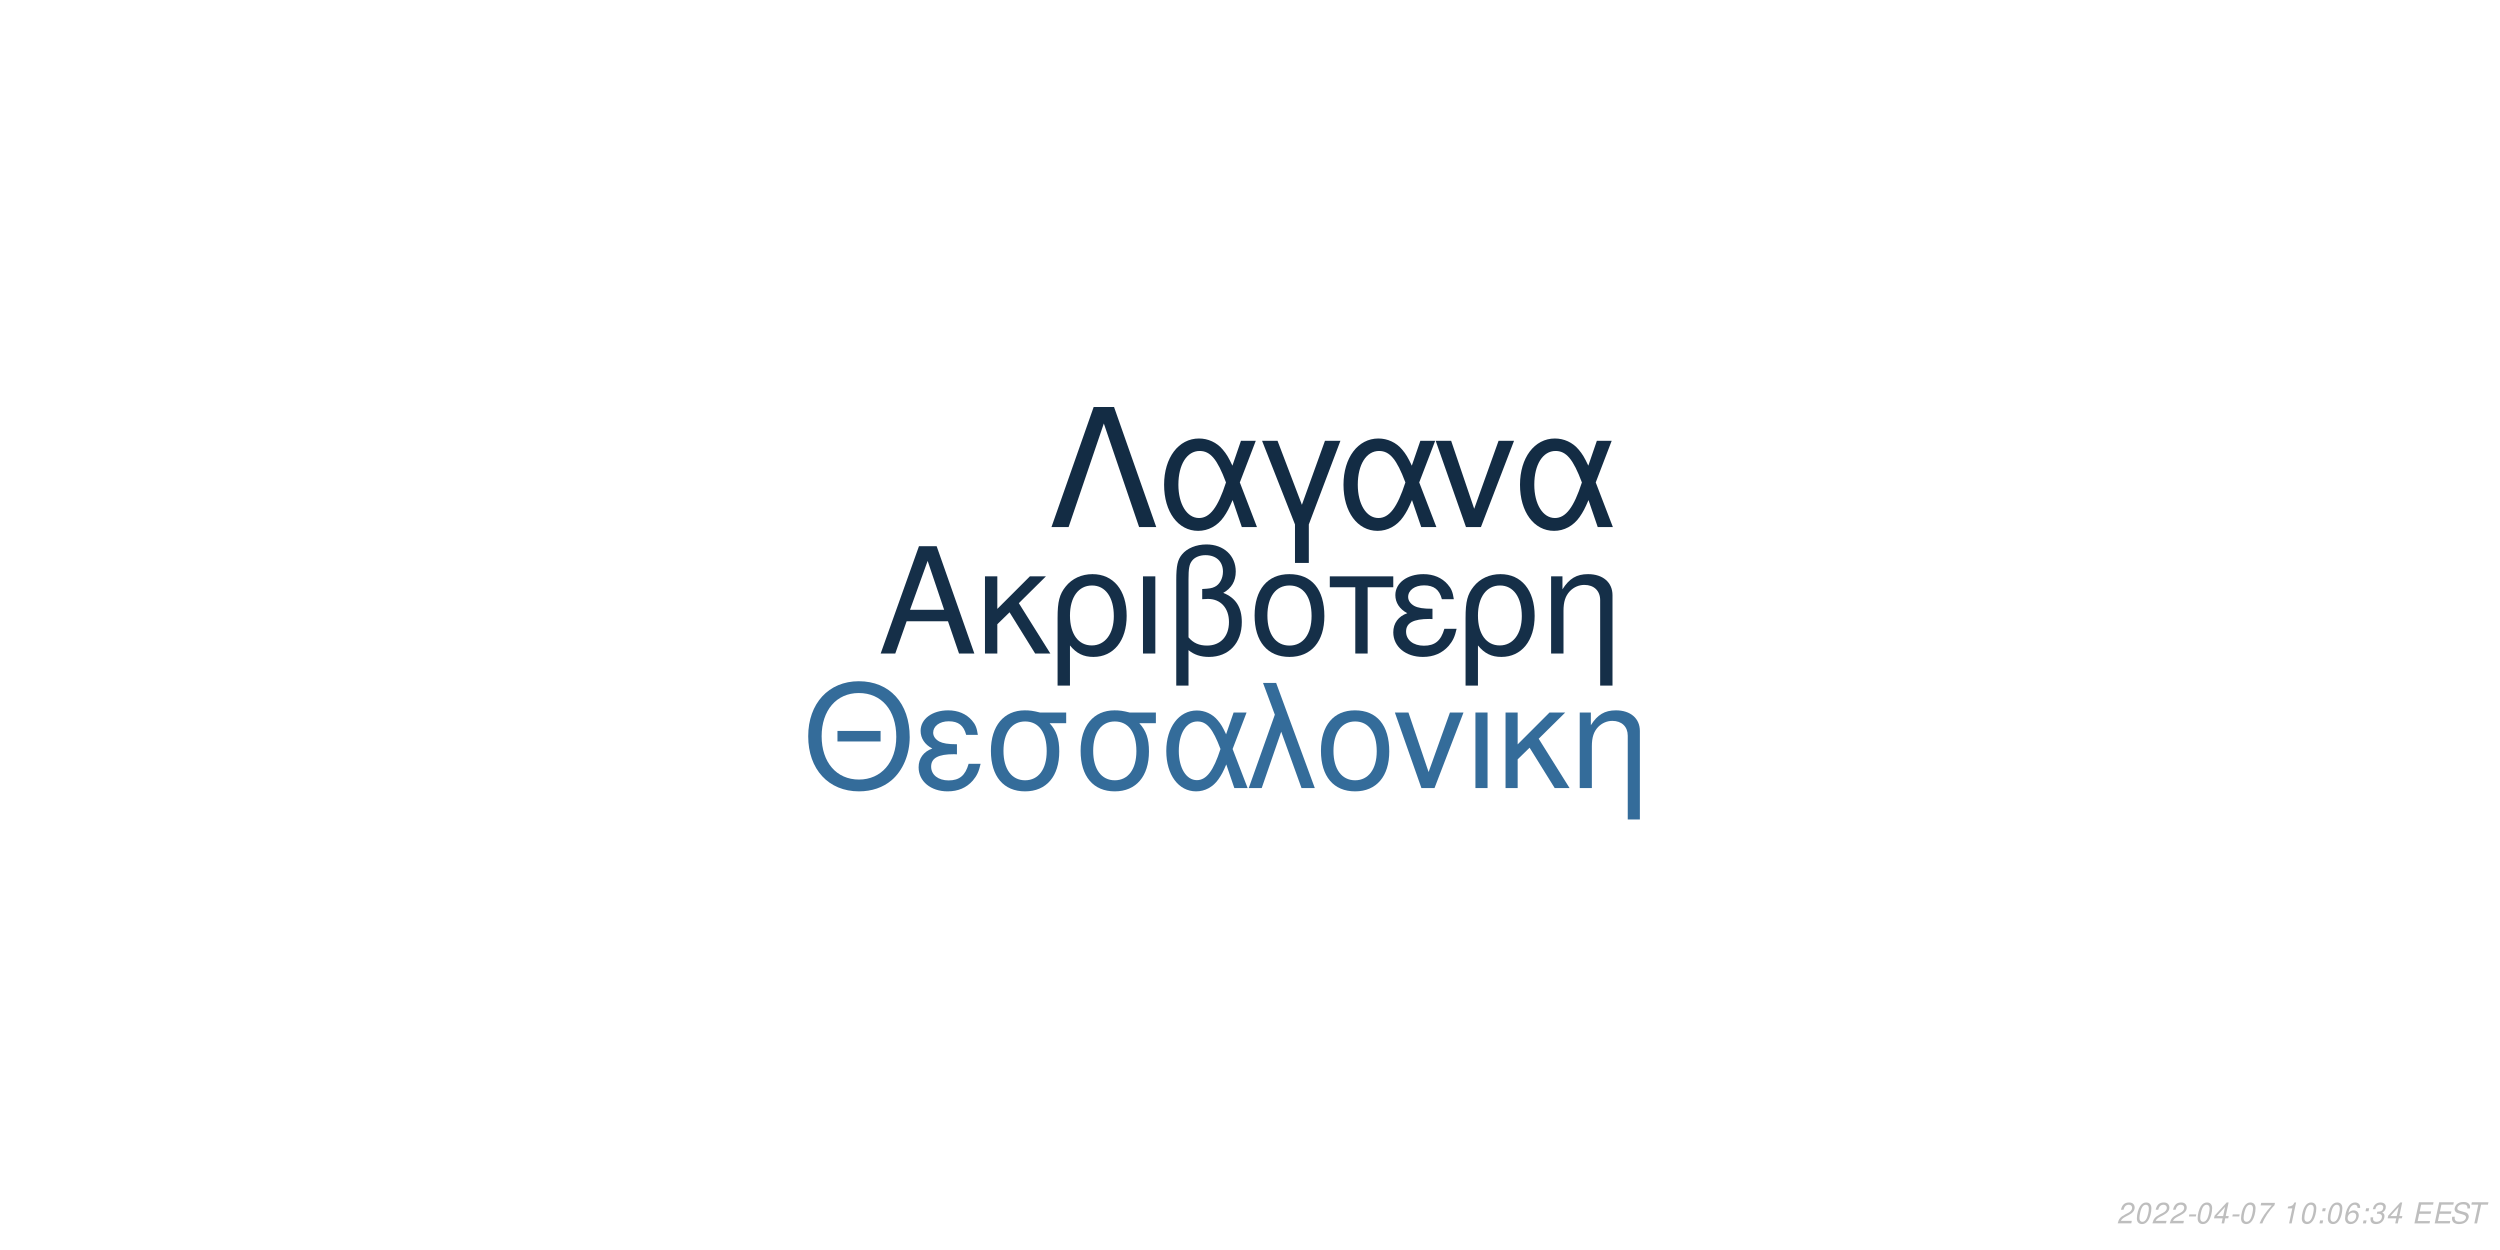
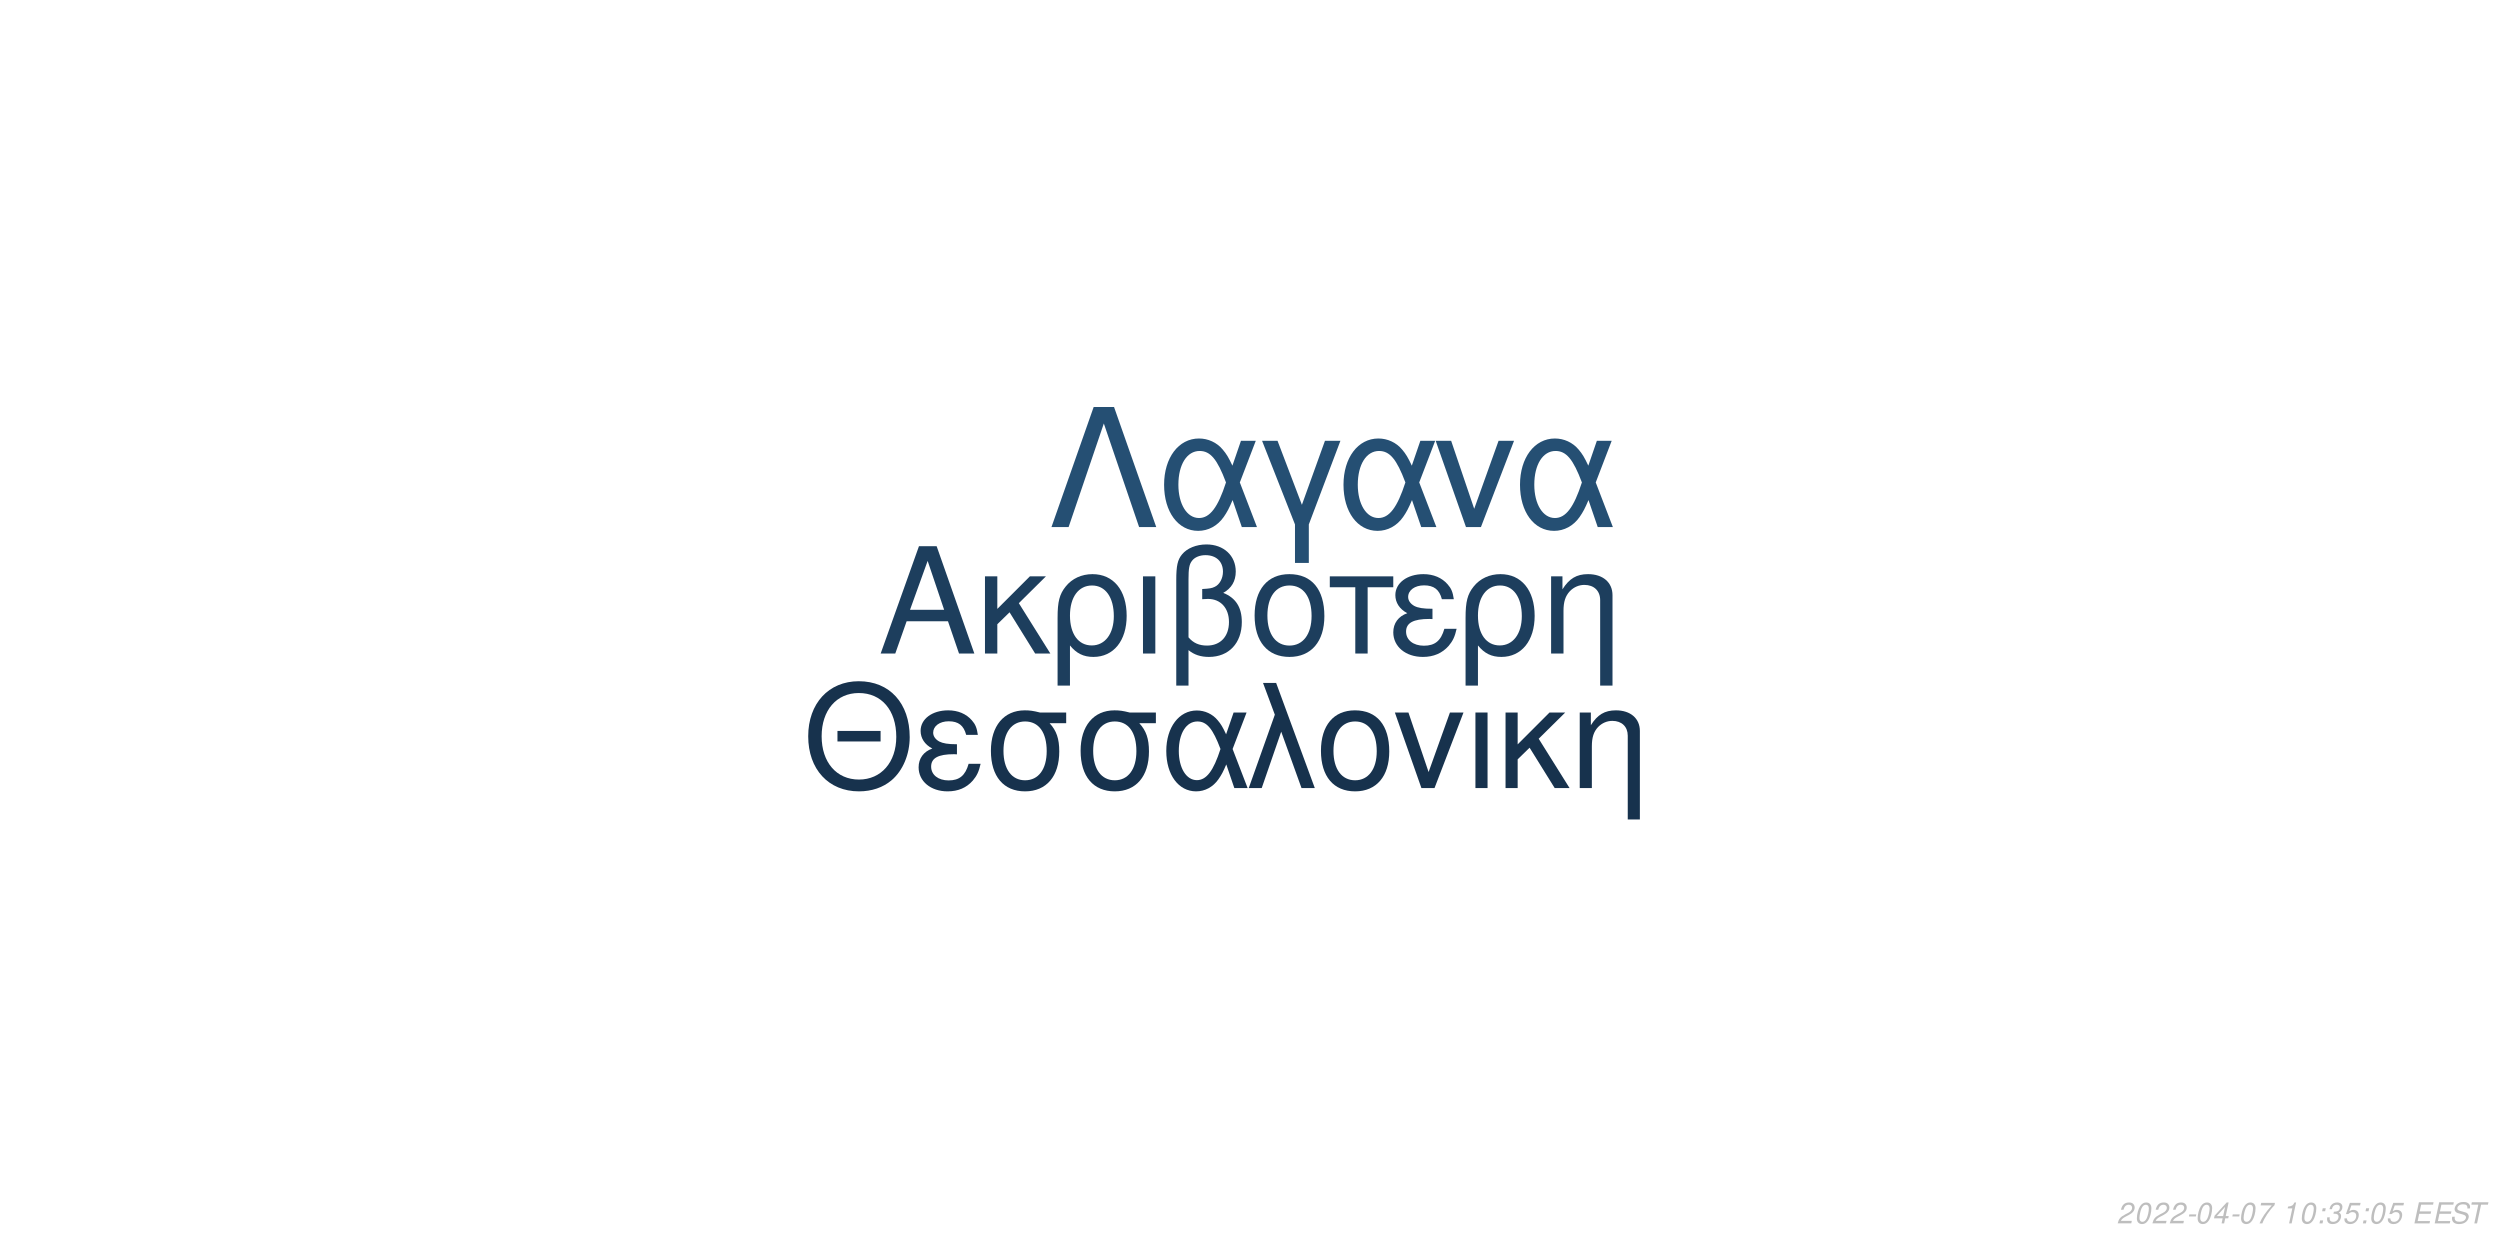
<svg xmlns="http://www.w3.org/2000/svg" xmlns:xlink="http://www.w3.org/1999/xlink" width="864pt" height="432pt" viewBox="0 0 864 432" version="1.1">
  <defs>
    <g>
      <symbol overflow="visible" id="glyph0-0">
        <path style="stroke:none;" d="" />
      </symbol>
      <symbol overflow="visible" id="glyph0-1">
        <path style="stroke:none;" d="M 24.125 -11.141 L 27.938 0 L 33.234 0 L 20.203 -37.094 L 14.094 -37.094 L 0.859 0 L 5.906 0 L 9.828 -11.141 Z M 22.797 -15.109 L 11 -15.109 L 17.094 -32.016 Z M 22.797 -15.109 " />
      </symbol>
      <symbol overflow="visible" id="glyph0-2">
        <path style="stroke:none;" d="M 7.172 -15.422 L 7.172 -26.672 L 2.906 -26.672 L 2.906 0 L 7.172 0 L 7.172 -10.125 L 11.406 -14.25 L 20.25 0 L 25.5 0 L 14.609 -17.406 L 23.969 -26.672 L 18.422 -26.672 Z M 7.172 -15.422 " />
      </symbol>
      <symbol overflow="visible" id="glyph0-3">
        <path style="stroke:none;" d="M 3 11.094 L 7.281 11.094 L 7.281 -2.797 C 9.516 -0.047 11.953 1.172 15.375 1.172 C 22.344 1.172 26.875 -4.422 26.875 -13.031 C 26.875 -21.891 22.297 -27.438 15.062 -27.438 C 11.297 -27.438 7.984 -25.906 5.797 -23.156 C 3.672 -20.516 3 -17.969 3 -12.359 Z M 14.906 -23.516 C 19.547 -23.516 22.438 -19.438 22.438 -12.922 C 22.438 -6.812 19.391 -2.797 14.812 -2.797 C 10.172 -2.797 7.281 -6.766 7.281 -13.125 C 7.281 -19.484 10.234 -23.516 14.906 -23.516 Z M 14.906 -23.516 " />
      </symbol>
      <symbol overflow="visible" id="glyph0-4">
        <path style="stroke:none;" d="M 3.516 0 L 7.781 0 L 7.781 -26.672 L 3.516 -26.672 Z M 3.516 0 " />
      </symbol>
      <symbol overflow="visible" id="glyph0-5">
        <path style="stroke:none;" d="M 4.016 11.094 L 8.25 11.094 L 8.25 -1.172 C 10.172 0.406 12.422 1.172 15.312 1.172 C 22.188 1.172 26.672 -3.609 26.672 -10.891 C 26.672 -15.984 24.578 -19.234 20.25 -20.969 C 23.109 -22.547 24.578 -25.031 24.578 -28.344 C 24.578 -33.844 20.406 -37.703 14.453 -37.703 C 10.938 -37.703 7.734 -36.391 6 -34.25 C 4.484 -32.422 4.016 -30.328 4.016 -25.391 Z M 8.25 -25.656 C 8.25 -29.359 8.5 -30.844 9.469 -32.062 C 10.375 -33.281 12.156 -34 14.094 -34 C 17.812 -34 20.156 -31.812 20.156 -28.297 C 20.156 -25.953 18.984 -23.812 17.297 -23.047 C 16.281 -22.547 15.469 -22.438 12.984 -22.297 L 12.984 -18.781 C 13.734 -18.828 14.344 -18.875 14.969 -18.875 C 19.344 -18.875 22.234 -15.719 22.234 -10.891 C 22.234 -5.906 19.281 -2.75 14.656 -2.75 C 11.953 -2.75 9.922 -3.609 8.25 -5.594 Z M 8.25 -25.656 " />
      </symbol>
      <symbol overflow="visible" id="glyph0-6">
        <path style="stroke:none;" d="M 14.094 -27.438 C 6.562 -27.438 2.094 -22.094 2.094 -13.125 C 2.094 -4.125 6.562 1.172 14.141 1.172 C 21.672 1.172 26.203 -4.172 26.203 -12.922 C 26.203 -22.188 21.828 -27.438 14.094 -27.438 Z M 14.141 -23.516 C 18.938 -23.516 21.781 -19.594 21.781 -12.984 C 21.781 -6.672 18.828 -2.75 14.141 -2.75 C 9.422 -2.75 6.516 -6.672 6.516 -13.125 C 6.516 -19.594 9.422 -23.516 14.141 -23.516 Z M 14.141 -23.516 " />
      </symbol>
      <symbol overflow="visible" id="glyph0-7">
        <path style="stroke:none;" d="M 7.891 0 L 12.156 0 L 12.156 -22.906 L 21.016 -22.906 L 21.016 -26.672 L -0.922 -26.672 L -0.922 -22.906 L 7.891 -22.906 Z M 7.891 0 " />
      </symbol>
      <symbol overflow="visible" id="glyph0-8">
        <path style="stroke:none;" d="M 14.562 -15.469 C 11.344 -15.469 9.562 -15.781 8.297 -16.438 C 6.922 -17.203 6.156 -18.328 6.156 -19.547 C 6.156 -21.891 8.453 -23.562 11.656 -23.562 C 15.062 -23.562 16.953 -22.094 17.812 -18.781 L 21.938 -18.781 C 21.578 -21.266 21.062 -22.5 19.797 -23.922 C 17.812 -26.203 14.906 -27.438 11.453 -27.438 C 5.797 -27.438 1.734 -24.375 1.734 -20.203 C 1.734 -17.609 3.156 -15.375 5.859 -13.938 C 2.797 -12.875 1.016 -10.484 1.016 -7.328 C 1.016 -2.391 5.297 1.172 11.25 1.172 C 14.969 1.172 17.906 -0.109 20.156 -2.641 C 21.578 -4.328 22.297 -5.797 22.906 -8.547 L 18.672 -8.547 C 17.5 -4.422 15.422 -2.703 11.609 -2.703 C 7.938 -2.703 5.438 -4.688 5.438 -7.578 C 5.438 -10.578 7.938 -11.953 13.484 -11.953 C 13.641 -11.953 14.094 -11.953 14.562 -11.906 Z M 14.562 -15.469 " />
      </symbol>
      <symbol overflow="visible" id="glyph0-9">
        <path style="stroke:none;" d="M 3.562 -26.672 L 3.562 0 L 7.844 0 L 7.844 -14.703 C 7.844 -17.906 8.5 -19.891 10.031 -21.531 C 11.406 -22.953 13.188 -23.719 15.062 -23.719 C 18.375 -23.719 20.516 -21.672 20.516 -18.469 L 20.516 11.094 L 24.781 11.094 L 24.781 -20.156 C 24.781 -24.578 21.469 -27.438 16.328 -27.438 C 12.359 -27.438 9.828 -25.906 7.484 -22.188 L 7.484 -26.672 Z M 3.562 -26.672 " />
      </symbol>
      <symbol overflow="visible" id="glyph1-0">
        <path style="stroke:none;" d="" />
      </symbol>
      <symbol overflow="visible" id="glyph1-1">
        <path style="stroke:none;" d="M 26.859 -19.734 L 11.953 -19.734 L 11.953 -16.094 L 26.859 -16.094 Z M 19.328 -36.922 C 8.922 -36.922 1.844 -29.25 1.844 -17.891 C 1.844 -6.484 8.875 1.141 19.391 1.141 C 23.812 1.141 27.703 -0.203 30.641 -2.688 C 34.578 -6.031 36.922 -11.656 36.922 -17.594 C 36.922 -29.297 30 -36.922 19.328 -36.922 Z M 19.328 -32.844 C 27.203 -32.844 32.281 -26.906 32.281 -17.688 C 32.281 -8.922 27.062 -2.938 19.391 -2.938 C 11.609 -2.938 6.484 -8.922 6.484 -17.891 C 6.484 -26.859 11.609 -32.844 19.328 -32.844 Z M 19.328 -32.844 " />
      </symbol>
      <symbol overflow="visible" id="glyph1-2">
        <path style="stroke:none;" d="M 14.25 -15.141 C 11.109 -15.141 9.375 -15.453 8.125 -16.094 C 6.781 -16.844 6.031 -17.938 6.031 -19.141 C 6.031 -21.422 8.266 -23.078 11.406 -23.078 C 14.75 -23.078 16.594 -21.625 17.438 -18.391 L 21.469 -18.391 C 21.125 -20.828 20.625 -22.031 19.391 -23.422 C 17.438 -25.656 14.594 -26.859 11.219 -26.859 C 5.688 -26.859 1.688 -23.875 1.688 -19.781 C 1.688 -17.234 3.094 -15.047 5.734 -13.656 C 2.734 -12.609 1 -10.266 1 -7.172 C 1 -2.344 5.188 1.141 11.016 1.141 C 14.656 1.141 17.547 -0.094 19.734 -2.594 C 21.125 -4.234 21.828 -5.688 22.422 -8.375 L 18.281 -8.375 C 17.141 -4.328 15.094 -2.641 11.359 -2.641 C 7.766 -2.641 5.328 -4.578 5.328 -7.422 C 5.328 -10.359 7.766 -11.703 13.203 -11.703 C 13.359 -11.703 13.797 -11.703 14.25 -11.656 Z M 14.25 -15.141 " />
      </symbol>
      <symbol overflow="visible" id="glyph1-3">
        <path style="stroke:none;" d="M 29 -26.109 L 19.938 -26.109 C 17.594 -26.703 16.438 -26.859 14.703 -26.859 C 7.469 -26.859 2.984 -21.469 2.984 -12.859 C 2.984 -4.031 7.375 1.141 14.797 1.141 C 22.172 1.141 26.609 -4.078 26.609 -12.656 C 26.609 -17.047 25.656 -19.828 23.266 -22.422 L 29 -22.422 Z M 14.797 -23.016 C 19.531 -23.016 22.266 -19.234 22.266 -12.75 C 22.266 -6.531 19.438 -2.688 14.797 -2.688 C 10.172 -2.688 7.328 -6.531 7.328 -12.859 C 7.328 -19.188 10.172 -23.016 14.797 -23.016 Z M 14.797 -23.016 " />
      </symbol>
      <symbol overflow="visible" id="glyph1-4">
        <path style="stroke:none;" d="M 29.344 -26.109 L 24.859 -26.109 L 22.266 -18.578 C 21.125 -21.031 20.484 -22.125 19.328 -23.469 C 17.547 -25.609 14.906 -26.812 12.156 -26.812 C 5.984 -26.812 1.594 -20.984 1.594 -12.812 C 1.594 -4.578 5.828 1.141 11.906 1.141 C 14.953 1.141 17.734 -0.344 19.625 -3.047 C 20.672 -4.531 21.281 -5.688 22.328 -8.172 L 25.109 0 L 29.703 0 L 24.516 -13.5 Z M 20.328 -13.5 C 17.891 -5.922 15.453 -2.734 12.156 -2.734 C 8.516 -2.734 5.922 -6.922 5.922 -12.812 C 5.922 -18.938 8.516 -23.016 12.359 -23.016 C 15.594 -23.016 17.688 -20.531 20.328 -13.5 Z M 20.328 -13.5 " />
      </symbol>
      <symbol overflow="visible" id="glyph1-5">
        <path style="stroke:none;" d="M 1.094 0 L 5.578 0 L 12.312 -19.484 L 19.328 0 L 23.922 0 L 10.562 -36.328 L 6.031 -36.328 L 10.109 -25.359 Z M 1.094 0 " />
      </symbol>
      <symbol overflow="visible" id="glyph1-6">
        <path style="stroke:none;" d="M 13.797 -26.859 C 6.422 -26.859 2.047 -21.625 2.047 -12.859 C 2.047 -4.031 6.422 1.141 13.859 1.141 C 21.234 1.141 25.656 -4.078 25.656 -12.656 C 25.656 -21.719 21.375 -26.859 13.797 -26.859 Z M 13.859 -23.016 C 18.531 -23.016 21.328 -19.188 21.328 -12.703 C 21.328 -6.531 18.438 -2.688 13.859 -2.688 C 9.219 -2.688 6.375 -6.531 6.375 -12.859 C 6.375 -19.188 9.219 -23.016 13.859 -23.016 Z M 13.859 -23.016 " />
      </symbol>
      <symbol overflow="visible" id="glyph1-7">
        <path style="stroke:none;" d="M 14.297 0 L 24.312 -26.109 L 19.625 -26.109 L 12.25 -5.531 L 5.281 -26.109 L 0.594 -26.109 L 9.766 0 Z M 14.297 0 " />
      </symbol>
      <symbol overflow="visible" id="glyph1-8">
        <path style="stroke:none;" d="M 3.438 0 L 7.625 0 L 7.625 -26.109 L 3.438 -26.109 Z M 3.438 0 " />
      </symbol>
      <symbol overflow="visible" id="glyph1-9">
        <path style="stroke:none;" d="M 7.031 -15.094 L 7.031 -26.109 L 2.844 -26.109 L 2.844 0 L 7.031 0 L 7.031 -9.922 L 11.156 -13.953 L 19.828 0 L 24.969 0 L 14.297 -17.047 L 23.469 -26.109 L 18.031 -26.109 Z M 7.031 -15.094 " />
      </symbol>
      <symbol overflow="visible" id="glyph1-10">
        <path style="stroke:none;" d="M 3.484 -26.109 L 3.484 0 L 7.672 0 L 7.672 -14.406 C 7.672 -17.547 8.328 -19.484 9.812 -21.078 C 11.156 -22.469 12.906 -23.219 14.75 -23.219 C 17.984 -23.219 20.078 -21.234 20.078 -18.094 L 20.078 10.859 L 24.266 10.859 L 24.266 -19.734 C 24.266 -24.062 21.031 -26.859 16 -26.859 C 12.109 -26.859 9.609 -25.359 7.328 -21.719 L 7.328 -26.109 Z M 3.484 -26.109 " />
      </symbol>
      <symbol overflow="visible" id="glyph2-0">
        <path style="stroke:none;" d="" />
      </symbol>
      <symbol overflow="visible" id="glyph2-1">
        <path style="stroke:none;" d="M 22.531 -41.484 L 15.484 -41.484 L 0.906 0 L 6.828 0 L 19 -35.797 L 31.188 0 L 37.109 0 Z M 22.531 -41.484 " />
      </symbol>
      <symbol overflow="visible" id="glyph2-2">
        <path style="stroke:none;" d="M 33.516 -29.812 L 28.391 -29.812 L 25.438 -21.219 C 24.125 -24.016 23.391 -25.266 22.078 -26.797 C 20.031 -29.25 17.016 -30.609 13.891 -30.609 C 6.828 -30.609 1.828 -23.953 1.828 -14.625 C 1.828 -5.234 6.656 1.312 13.594 1.312 C 17.078 1.312 20.266 -0.391 22.422 -3.469 C 23.609 -5.172 24.297 -6.484 25.5 -9.328 L 28.688 0 L 33.922 0 L 28 -15.422 Z M 23.219 -15.422 C 20.422 -6.766 17.641 -3.125 13.891 -3.125 C 9.734 -3.125 6.766 -7.906 6.766 -14.625 C 6.766 -21.625 9.734 -26.297 14.109 -26.297 C 17.812 -26.297 20.203 -23.453 23.219 -15.422 Z M 23.219 -15.422 " />
      </symbol>
      <symbol overflow="visible" id="glyph2-3">
        <path style="stroke:none;" d="M 12.062 12.406 L 16.844 12.406 L 16.844 -0.906 L 27.766 -29.812 L 22.422 -29.812 L 14.453 -7.688 L 6.031 -29.812 L 0.688 -29.812 L 12.062 -0.906 Z M 12.062 12.406 " />
      </symbol>
      <symbol overflow="visible" id="glyph2-4">
        <path style="stroke:none;" d="M 16.328 0 L 27.766 -29.812 L 22.422 -29.812 L 14 -6.312 L 6.031 -29.812 L 0.688 -29.812 L 11.156 0 Z M 16.328 0 " />
      </symbol>
      <symbol overflow="visible" id="glyph3-0">
        <path style="stroke:none;" d="" />
      </symbol>
      <symbol overflow="visible" id="glyph3-1">
        <path style="stroke:none;" d="M 5.234 -0.875 L 1.469 -0.875 C 1.641 -1.375 2.203 -1.891 3.109 -2.344 L 4.234 -2.938 C 5.562 -3.625 6.219 -4.469 6.219 -5.484 C 6.219 -5.938 6.062 -6.359 5.797 -6.656 C 5.469 -7.047 4.984 -7.234 4.312 -7.234 C 2.766 -7.234 1.891 -6.453 1.484 -4.734 L 2.375 -4.734 C 2.484 -5.188 2.609 -5.484 2.797 -5.75 C 3.094 -6.203 3.609 -6.453 4.188 -6.453 C 4.891 -6.453 5.344 -6.031 5.344 -5.375 C 5.344 -4.703 4.859 -4.094 4.016 -3.656 L 2.984 -3.125 C 1.234 -2.188 0.797 -1.656 0.344 -0.016 L 5.047 -0.016 Z M 5.234 -0.875 " />
      </symbol>
      <symbol overflow="visible" id="glyph3-2">
        <path style="stroke:none;" d="M 4.203 -7.234 C 3.375 -7.234 2.688 -6.812 2.125 -5.984 C 1.484 -5.047 0.984 -3.188 0.984 -1.734 C 0.984 -1.109 1.172 -0.562 1.484 -0.266 C 1.797 0.047 2.281 0.234 2.766 0.234 C 3.625 0.234 4.281 -0.156 4.859 -1.016 C 5.516 -1.953 6 -3.797 6 -5.266 C 6 -6.5 5.328 -7.234 4.203 -7.234 Z M 4.094 -6.453 C 4.734 -6.453 5.125 -5.984 5.125 -5.156 C 5.125 -4.203 4.781 -2.625 4.406 -1.812 C 3.984 -0.938 3.516 -0.547 2.875 -0.547 C 2.25 -0.547 1.875 -1.031 1.875 -1.828 C 1.875 -2.797 2.203 -4.344 2.594 -5.203 C 2.984 -6.047 3.453 -6.453 4.094 -6.453 Z M 4.094 -6.453 " />
      </symbol>
      <symbol overflow="visible" id="glyph3-3">
        <path style="stroke:none;" d="M 3.516 -3.125 L 1.125 -3.125 L 0.969 -2.406 L 3.359 -2.406 Z M 3.516 -3.125 " />
      </symbol>
      <symbol overflow="visible" id="glyph3-4">
        <path style="stroke:none;" d="M 3.625 -1.75 L 3.266 0 L 4.141 0 L 4.516 -1.75 L 5.562 -1.75 L 5.734 -2.531 L 4.688 -2.531 L 5.688 -7.234 L 5.016 -7.234 L 0.844 -2.672 L 0.641 -1.75 Z M 3.797 -2.531 L 1.594 -2.531 L 4.469 -5.703 Z M 3.797 -2.531 " />
      </symbol>
      <symbol overflow="visible" id="glyph3-5">
        <path style="stroke:none;" d="M 6.703 -7.094 L 1.953 -7.094 L 1.766 -6.219 L 5.594 -6.219 C 3.344 -3.688 2.266 -2.109 1.375 0 L 2.344 0 C 3.031 -1.906 4.828 -4.594 6.547 -6.281 Z M 6.703 -7.094 " />
      </symbol>
      <symbol overflow="visible" id="glyph3-6">
        <path style="stroke:none;" d="" />
      </symbol>
      <symbol overflow="visible" id="glyph3-7">
        <path style="stroke:none;" d="M 3.703 -5.188 L 2.594 0 L 3.469 0 L 5.016 -7.234 L 4.438 -7.234 C 3.906 -6.156 3.688 -6.016 2.234 -5.812 L 2.109 -5.188 Z M 3.703 -5.188 " />
      </symbol>
      <symbol overflow="visible" id="glyph3-8">
        <path style="stroke:none;" d="M 2.359 -1.031 L 1.312 -1.031 L 1.094 0 L 2.141 0 Z M 3.266 -5.234 L 2.219 -5.234 L 2 -4.203 L 3.047 -4.203 Z M 3.266 -5.234 " />
      </symbol>
      <symbol overflow="visible" id="glyph3-9">
-         <path style="stroke:none;" d="M 6.125 -5.344 L 6.141 -5.625 C 6.141 -6.609 5.453 -7.234 4.391 -7.234 C 3.438 -7.234 2.641 -6.719 2.016 -5.703 C 1.422 -4.781 0.938 -2.953 0.938 -1.688 C 0.938 -0.516 1.688 0.234 2.859 0.234 C 3.703 0.234 4.438 -0.156 5 -0.875 C 5.406 -1.422 5.672 -2.156 5.672 -2.766 C 5.672 -3.812 4.969 -4.5 3.906 -4.5 C 3.234 -4.5 2.672 -4.234 2.094 -3.625 C 2.406 -5.375 3.234 -6.453 4.25 -6.453 C 4.703 -6.453 5.062 -6.234 5.172 -5.844 C 5.203 -5.719 5.234 -5.578 5.25 -5.344 Z M 3.656 -3.734 C 4.344 -3.734 4.797 -3.281 4.797 -2.625 C 4.797 -1.469 3.984 -0.547 2.984 -0.547 C 2.297 -0.547 1.812 -1.047 1.812 -1.766 C 1.812 -2.859 2.625 -3.734 3.656 -3.734 Z M 3.656 -3.734 " />
+         <path style="stroke:none;" d="M 2.922 -3.312 C 3.125 -3.344 3.234 -3.344 3.375 -3.344 C 4.203 -3.344 4.688 -3 4.688 -2.406 C 4.688 -1.312 3.906 -0.547 2.781 -0.547 C 2.047 -0.547 1.594 -0.938 1.594 -1.562 C 1.594 -1.719 1.609 -1.844 1.656 -2.094 L 0.766 -2.094 C 0.734 -1.797 0.719 -1.641 0.719 -1.469 C 0.719 -0.375 1.406 0.234 2.641 0.234 C 3.547 0.234 4.297 -0.078 4.812 -0.656 C 5.266 -1.156 5.562 -1.875 5.562 -2.547 C 5.562 -3.125 5.344 -3.453 4.797 -3.734 C 5.641 -4.234 6.016 -4.844 6.016 -5.734 C 6.016 -6.656 5.312 -7.234 4.203 -7.234 C 3.375 -7.234 2.672 -6.938 2.188 -6.375 C 1.891 -6.031 1.703 -5.641 1.516 -4.906 L 2.391 -4.906 C 2.5 -5.359 2.594 -5.594 2.734 -5.812 C 3.047 -6.234 3.516 -6.453 4.078 -6.453 C 4.734 -6.453 5.141 -6.125 5.141 -5.578 C 5.141 -5.188 5.016 -4.797 4.797 -4.547 C 4.516 -4.234 4 -4.062 3.266 -4.062 L 3.078 -4.062 Z M 2.922 -3.312 " />
      </symbol>
      <symbol overflow="visible" id="glyph3-10">
-         <path style="stroke:none;" d="M 2.922 -3.312 C 3.125 -3.344 3.234 -3.344 3.375 -3.344 C 4.203 -3.344 4.688 -3 4.688 -2.406 C 4.688 -1.312 3.906 -0.547 2.781 -0.547 C 2.047 -0.547 1.594 -0.938 1.594 -1.562 C 1.594 -1.719 1.609 -1.844 1.656 -2.094 L 0.766 -2.094 C 0.734 -1.797 0.719 -1.641 0.719 -1.469 C 0.719 -0.375 1.406 0.234 2.641 0.234 C 3.547 0.234 4.297 -0.078 4.812 -0.656 C 5.266 -1.156 5.562 -1.875 5.562 -2.547 C 5.562 -3.125 5.344 -3.453 4.797 -3.734 C 5.641 -4.234 6.016 -4.844 6.016 -5.734 C 6.016 -6.656 5.312 -7.234 4.203 -7.234 C 3.375 -7.234 2.672 -6.938 2.188 -6.375 C 1.891 -6.031 1.703 -5.641 1.516 -4.906 L 2.391 -4.906 C 2.5 -5.359 2.594 -5.594 2.734 -5.812 C 3.047 -6.234 3.516 -6.453 4.078 -6.453 C 4.734 -6.453 5.141 -6.125 5.141 -5.578 C 5.141 -5.188 5.016 -4.797 4.797 -4.547 C 4.516 -4.234 4 -4.062 3.266 -4.062 L 3.078 -4.062 Z M 2.922 -3.312 " />
+         <path style="stroke:none;" d="M 6.297 -7.094 L 2.594 -7.094 L 1.234 -3.234 L 2.047 -3.234 C 2.656 -3.766 2.938 -3.906 3.531 -3.906 C 4.328 -3.906 4.797 -3.453 4.797 -2.688 C 4.797 -1.438 3.969 -0.547 2.828 -0.547 C 2.031 -0.547 1.609 -0.938 1.578 -1.734 L 0.703 -1.734 L 0.703 -1.516 C 0.703 -0.938 0.844 -0.547 1.188 -0.266 C 1.562 0.062 2.078 0.234 2.703 0.234 C 3.656 0.234 4.391 -0.156 4.984 -0.922 C 5.422 -1.5 5.672 -2.234 5.672 -2.953 C 5.672 -4 4.938 -4.672 3.812 -4.672 C 3.328 -4.672 2.906 -4.547 2.406 -4.234 L 3.109 -6.219 L 6.109 -6.219 Z M 6.297 -7.094 " />
      </symbol>
      <symbol overflow="visible" id="glyph3-11">
        <path style="stroke:none;" d="M 2.547 -3.312 L 6.5 -3.312 L 6.688 -4.141 L 2.719 -4.141 L 3.219 -6.469 L 7.344 -6.469 L 7.516 -7.297 L 2.453 -7.297 L 0.906 0 L 6.125 0 L 6.297 -0.812 L 2.016 -0.812 Z M 2.547 -3.312 " />
      </symbol>
      <symbol overflow="visible" id="glyph3-12">
        <path style="stroke:none;" d="M 7.062 -5.156 C 7.125 -5.438 7.141 -5.562 7.141 -5.703 C 7.141 -6.156 6.938 -6.594 6.594 -6.891 C 6.188 -7.25 5.656 -7.406 4.875 -7.406 C 3.844 -7.406 3.047 -7.125 2.5 -6.562 C 2.094 -6.141 1.781 -5.438 1.781 -4.922 C 1.781 -4.297 2.219 -3.766 2.891 -3.562 L 4.594 -3.094 C 5.406 -2.859 5.734 -2.578 5.734 -2.094 C 5.734 -1.781 5.547 -1.406 5.266 -1.141 C 4.844 -0.766 4.266 -0.578 3.453 -0.578 C 2.328 -0.578 1.812 -0.984 1.812 -1.906 C 1.812 -2.047 1.812 -2.125 1.844 -2.312 L 0.984 -2.312 C 0.906 -2.062 0.891 -1.906 0.891 -1.688 C 0.891 -0.484 1.797 0.234 3.297 0.234 C 4.359 0.234 5.234 -0.062 5.812 -0.609 C 6.344 -1.078 6.688 -1.797 6.688 -2.375 C 6.688 -2.641 6.609 -2.906 6.453 -3.156 C 6.234 -3.5 5.938 -3.703 5.469 -3.828 L 3.75 -4.312 C 2.984 -4.547 2.734 -4.734 2.734 -5.188 C 2.734 -5.547 2.875 -5.844 3.188 -6.109 C 3.547 -6.438 4.031 -6.594 4.703 -6.594 C 5.266 -6.594 5.688 -6.484 5.906 -6.297 C 6.094 -6.125 6.219 -5.797 6.219 -5.516 C 6.219 -5.422 6.203 -5.344 6.188 -5.156 Z M 7.062 -5.156 " />
      </symbol>
      <symbol overflow="visible" id="glyph3-13">
        <path style="stroke:none;" d="M 4.938 -6.469 L 7.312 -6.469 L 7.484 -7.297 L 1.75 -7.297 L 1.578 -6.469 L 3.984 -6.469 L 2.609 0 L 3.547 0 Z M 4.938 -6.469 " />
      </symbol>
    </g>
  </defs>
  <g id="surface1">
    <rect x="0" y="0" width="864" height="432" style="fill:rgb(100%,100%,100%);fill-opacity:1;stroke:none;" />
-     <g style="fill:rgb(8.235%,18.431%,28.235%);fill-opacity:1;">
+     <g style="fill:rgb(11.373%,24.314%,36.471%);fill-opacity:1;">
      <use xlink:href="#glyph0-1" x="303.5" y="225.861" />
      <use xlink:href="#glyph0-2" x="337.5" y="225.861" />
      <use xlink:href="#glyph0-3" x="362.5" y="225.861" />
      <use xlink:href="#glyph0-4" x="391.5" y="225.861" />
      <use xlink:href="#glyph0-5" x="402.5" y="225.861" />
      <use xlink:href="#glyph0-6" x="431.5" y="225.861" />
      <use xlink:href="#glyph0-7" x="460.5" y="225.861" />
      <use xlink:href="#glyph0-8" x="480.5" y="225.861" />
      <use xlink:href="#glyph0-3" x="503.5" y="225.861" />
      <use xlink:href="#glyph0-9" x="532.5" y="225.861" />
    </g>
-     <g style="fill:rgb(20.392%,42.353%,60.392%);fill-opacity:1;">
+     <g style="fill:rgb(9.02%,19.608%,30.196%);fill-opacity:1;">
      <use xlink:href="#glyph1-1" x="277.473" y="272.354" />
      <use xlink:href="#glyph1-2" x="316.473" y="272.354" />
      <use xlink:href="#glyph1-3" x="339.473" y="272.354" />
      <use xlink:href="#glyph1-3" x="370.473" y="272.354" />
      <use xlink:href="#glyph1-4" x="401.473" y="272.354" />
      <use xlink:href="#glyph1-5" x="430.473" y="272.354" />
      <use xlink:href="#glyph1-6" x="454.473" y="272.354" />
      <use xlink:href="#glyph1-7" x="481.473" y="272.354" />
      <use xlink:href="#glyph1-8" x="506.473" y="272.354" />
      <use xlink:href="#glyph1-9" x="517.473" y="272.354" />
      <use xlink:href="#glyph1-10" x="542.473" y="272.354" />
    </g>
-     <g style="fill:rgb(7.451%,17.255%,26.667%);fill-opacity:1;">
+     <g style="fill:rgb(14.51%,30.98%,45.098%);fill-opacity:1;">
      <use xlink:href="#glyph2-1" x="362.484" y="182.152" />
      <use xlink:href="#glyph2-2" x="400.484" y="182.152" />
      <use xlink:href="#glyph2-3" x="435.484" y="182.152" />
      <use xlink:href="#glyph2-2" x="462.484" y="182.152" />
      <use xlink:href="#glyph2-4" x="495.484" y="182.152" />
      <use xlink:href="#glyph2-2" x="523.484" y="182.152" />
    </g>
    <g style="fill:rgb(74.51%,74.51%,74.51%);fill-opacity:1;">
      <use xlink:href="#glyph3-1" x="731.52" y="422.81" />
      <use xlink:href="#glyph3-2" x="737.52" y="422.81" />
      <use xlink:href="#glyph3-1" x="743.52" y="422.81" />
      <use xlink:href="#glyph3-1" x="749.52" y="422.81" />
      <use xlink:href="#glyph3-3" x="755.52" y="422.81" />
      <use xlink:href="#glyph3-2" x="758.52" y="422.81" />
      <use xlink:href="#glyph3-4" x="764.52" y="422.81" />
      <use xlink:href="#glyph3-3" x="770.52" y="422.81" />
      <use xlink:href="#glyph3-2" x="773.52" y="422.81" />
      <use xlink:href="#glyph3-5" x="779.52" y="422.81" />
      <use xlink:href="#glyph3-6" x="785.52" y="422.81" />
      <use xlink:href="#glyph3-7" x="788.52" y="422.81" />
      <use xlink:href="#glyph3-2" x="794.52" y="422.81" />
      <use xlink:href="#glyph3-8" x="800.52" y="422.81" />
-       <use xlink:href="#glyph3-2" x="803.52" y="422.81" />
-       <use xlink:href="#glyph3-9" x="809.52" y="422.81" />
+       <use xlink:href="#glyph3-9" x="803.52" y="422.81" />
+       <use xlink:href="#glyph3-10" x="809.52" y="422.81" />
      <use xlink:href="#glyph3-8" x="815.52" y="422.81" />
-       <use xlink:href="#glyph3-10" x="818.52" y="422.81" />
-       <use xlink:href="#glyph3-4" x="824.52" y="422.81" />
+       <use xlink:href="#glyph3-2" x="818.52" y="422.81" />
+       <use xlink:href="#glyph3-10" x="824.52" y="422.81" />
      <use xlink:href="#glyph3-6" x="830.52" y="422.81" />
      <use xlink:href="#glyph3-11" x="833.52" y="422.81" />
      <use xlink:href="#glyph3-11" x="840.52" y="422.81" />
      <use xlink:href="#glyph3-12" x="846.52" y="422.81" />
      <use xlink:href="#glyph3-13" x="852.52" y="422.81" />
    </g>
  </g>
</svg>
